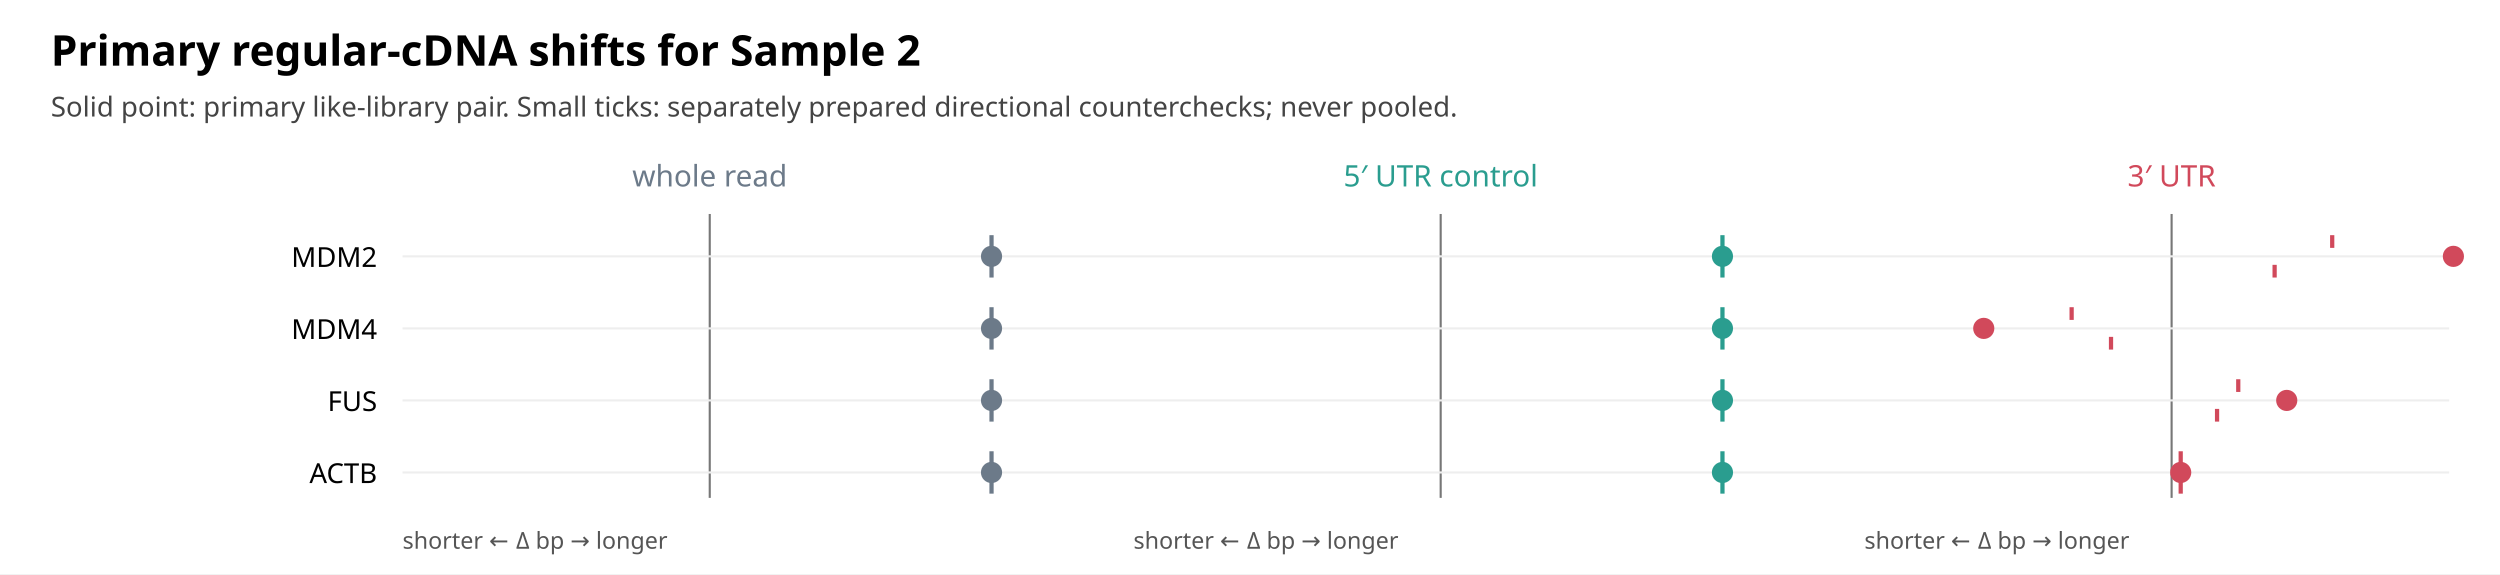
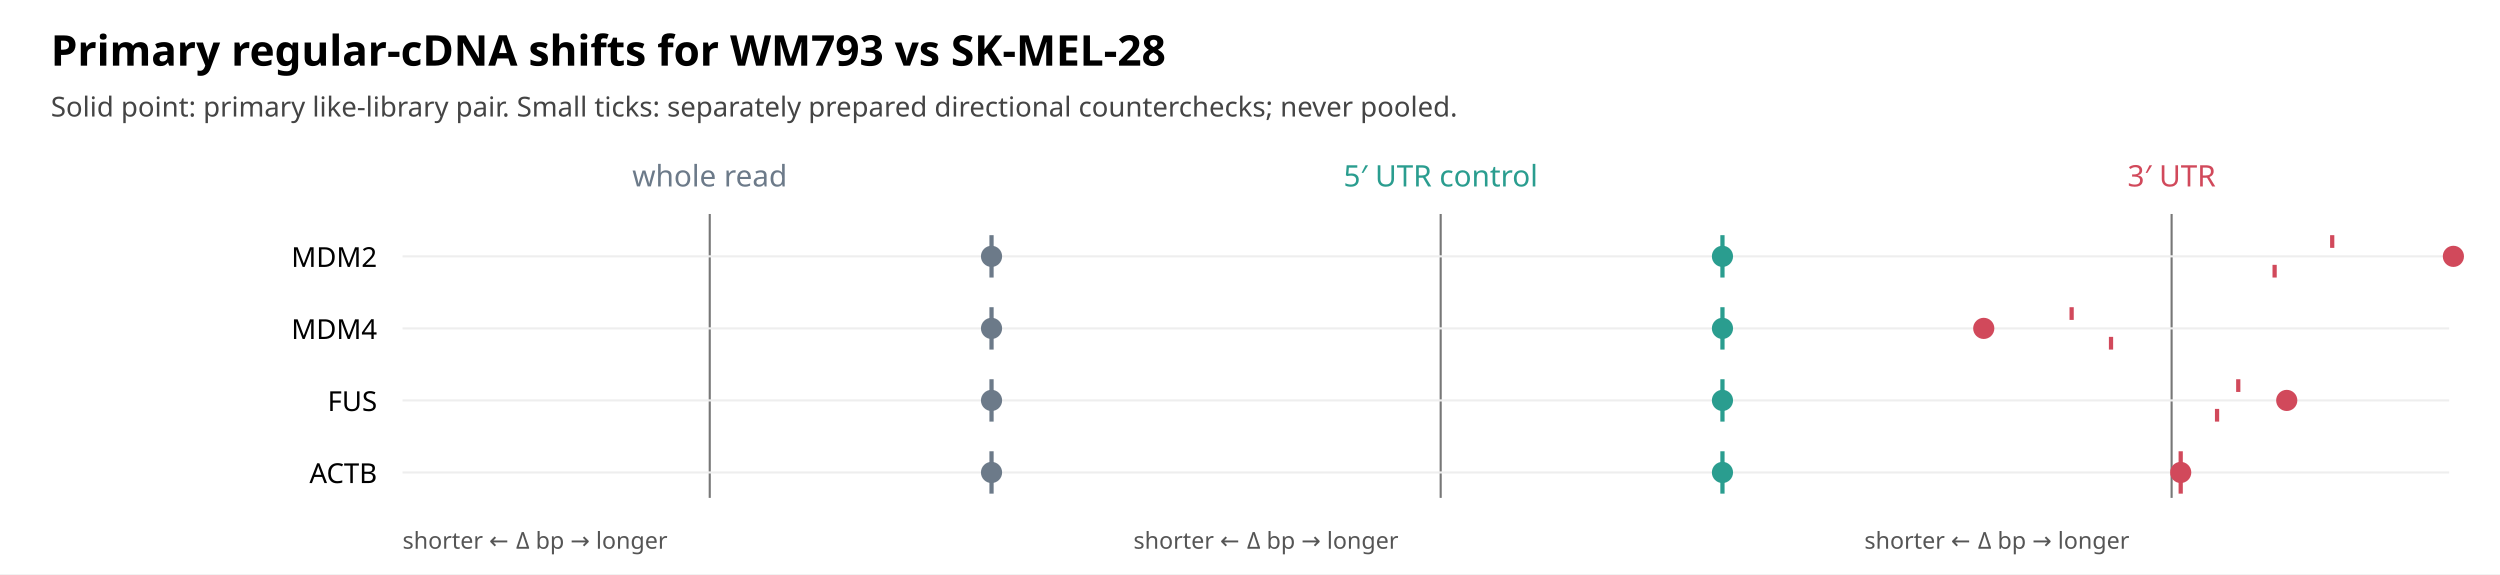
<svg xmlns="http://www.w3.org/2000/svg" width="1180" height="271" viewBox="0 0 1180 271">
  <rect width="100%" height="100%" fill="white" />
-   <text x="24" y="31" font-family="sans-serif" font-size="20" font-weight="700">Primary regular-cDNA shifts for Sample 2</text>
+   <text x="24" y="31" font-family="sans-serif" font-size="20" font-weight="700">Primary regular-cDNA shifts for WM793 vs SK-MEL-28</text>
  <text x="24" y="55" font-family="sans-serif" font-size="13" fill="#444">Solid point: primary like-library pair. Small ticks: separately prepared directional counterchecks; never pooled.</text>
  <text x="335.0" y="88" text-anchor="middle" font-family="sans-serif" font-size="14" fill="#6c7a89">whole read</text>
  <line x1="335.0" x2="335.0" y1="101" y2="235" stroke="#777" />
  <text x="190" y="259" font-family="sans-serif" font-size="11" fill="#555">shorter ← Δ bp → longer</text>
  <text x="680.0" y="88" text-anchor="middle" font-family="sans-serif" font-size="14" fill="#2a9d8f">5′ UTR control</text>
  <line x1="680.0" x2="680.0" y1="101" y2="235" stroke="#777" />
  <text x="535" y="259" font-family="sans-serif" font-size="11" fill="#555">shorter ← Δ bp → longer</text>
  <text x="1025.0" y="88" text-anchor="middle" font-family="sans-serif" font-size="14" fill="#d1495b">3′ UTR</text>
  <line x1="1025.0" x2="1025.0" y1="101" y2="235" stroke="#777" />
  <text x="880" y="259" font-family="sans-serif" font-size="11" fill="#555">shorter ← Δ bp → longer</text>
  <text x="178" y="126" text-anchor="end" font-family="sans-serif" font-size="13">MDM2</text>
  <line x1="190" x2="1156" y1="121" y2="121" stroke="#eee" />
  <circle cx="468.00" cy="121" r="5" fill="#6c7a89" />
  <line x1="468.00" x2="468.00" y1="111" y2="117" stroke="#6c7a89" stroke-width="2" />
  <line x1="468.00" x2="468.00" y1="125" y2="131" stroke="#6c7a89" stroke-width="2" />
  <circle cx="813.00" cy="121" r="5" fill="#2a9d8f" />
  <line x1="813.00" x2="813.00" y1="111" y2="117" stroke="#2a9d8f" stroke-width="2" />
  <line x1="813.00" x2="813.00" y1="125" y2="131" stroke="#2a9d8f" stroke-width="2" />
  <circle cx="1158.00" cy="121" r="5" fill="#d1495b" />
  <line x1="1100.80" x2="1100.80" y1="111" y2="117" stroke="#d1495b" stroke-width="2" />
  <line x1="1073.62" x2="1073.62" y1="125" y2="131" stroke="#d1495b" stroke-width="2" />
  <text x="178" y="160" text-anchor="end" font-family="sans-serif" font-size="13">MDM4</text>
  <line x1="190" x2="1156" y1="155" y2="155" stroke="#eee" />
  <circle cx="468.00" cy="155" r="5" fill="#6c7a89" />
  <line x1="468.00" x2="468.00" y1="145" y2="151" stroke="#6c7a89" stroke-width="2" />
  <line x1="468.00" x2="468.00" y1="159" y2="165" stroke="#6c7a89" stroke-width="2" />
  <circle cx="813.00" cy="155" r="5" fill="#2a9d8f" />
  <line x1="813.00" x2="813.00" y1="145" y2="151" stroke="#2a9d8f" stroke-width="2" />
  <line x1="813.00" x2="813.00" y1="159" y2="165" stroke="#2a9d8f" stroke-width="2" />
  <circle cx="936.33" cy="155" r="5" fill="#d1495b" />
  <line x1="977.81" x2="977.81" y1="145" y2="151" stroke="#d1495b" stroke-width="2" />
  <line x1="996.40" x2="996.40" y1="159" y2="165" stroke="#d1495b" stroke-width="2" />
  <text x="178" y="194" text-anchor="end" font-family="sans-serif" font-size="13">FUS</text>
  <line x1="190" x2="1156" y1="189" y2="189" stroke="#eee" />
  <circle cx="468.00" cy="189" r="5" fill="#6c7a89" />
  <line x1="468.00" x2="468.00" y1="179" y2="185" stroke="#6c7a89" stroke-width="2" />
  <line x1="468.00" x2="468.00" y1="193" y2="199" stroke="#6c7a89" stroke-width="2" />
  <circle cx="813.00" cy="189" r="5" fill="#2a9d8f" />
  <line x1="813.00" x2="813.00" y1="179" y2="185" stroke="#2a9d8f" stroke-width="2" />
  <line x1="813.00" x2="813.00" y1="193" y2="199" stroke="#2a9d8f" stroke-width="2" />
  <circle cx="1079.34" cy="189" r="5" fill="#d1495b" />
  <line x1="1056.46" x2="1056.46" y1="179" y2="185" stroke="#d1495b" stroke-width="2" />
  <line x1="1046.45" x2="1046.45" y1="193" y2="199" stroke="#d1495b" stroke-width="2" />
  <text x="178" y="228" text-anchor="end" font-family="sans-serif" font-size="13">ACTB</text>
  <line x1="190" x2="1156" y1="223" y2="223" stroke="#eee" />
  <circle cx="468.00" cy="223" r="5" fill="#6c7a89" />
  <line x1="468.00" x2="468.00" y1="213" y2="219" stroke="#6c7a89" stroke-width="2" />
  <line x1="468.00" x2="468.00" y1="227" y2="233" stroke="#6c7a89" stroke-width="2" />
  <circle cx="813.00" cy="223" r="5" fill="#2a9d8f" />
  <line x1="813.00" x2="813.00" y1="213" y2="219" stroke="#2a9d8f" stroke-width="2" />
  <line x1="813.00" x2="813.00" y1="227" y2="233" stroke="#2a9d8f" stroke-width="2" />
  <circle cx="1029.29" cy="223" r="5" fill="#d1495b" />
  <line x1="1029.29" x2="1029.29" y1="213" y2="219" stroke="#d1495b" stroke-width="2" />
  <line x1="1029.29" x2="1029.29" y1="227" y2="233" stroke="#d1495b" stroke-width="2" />
</svg>
